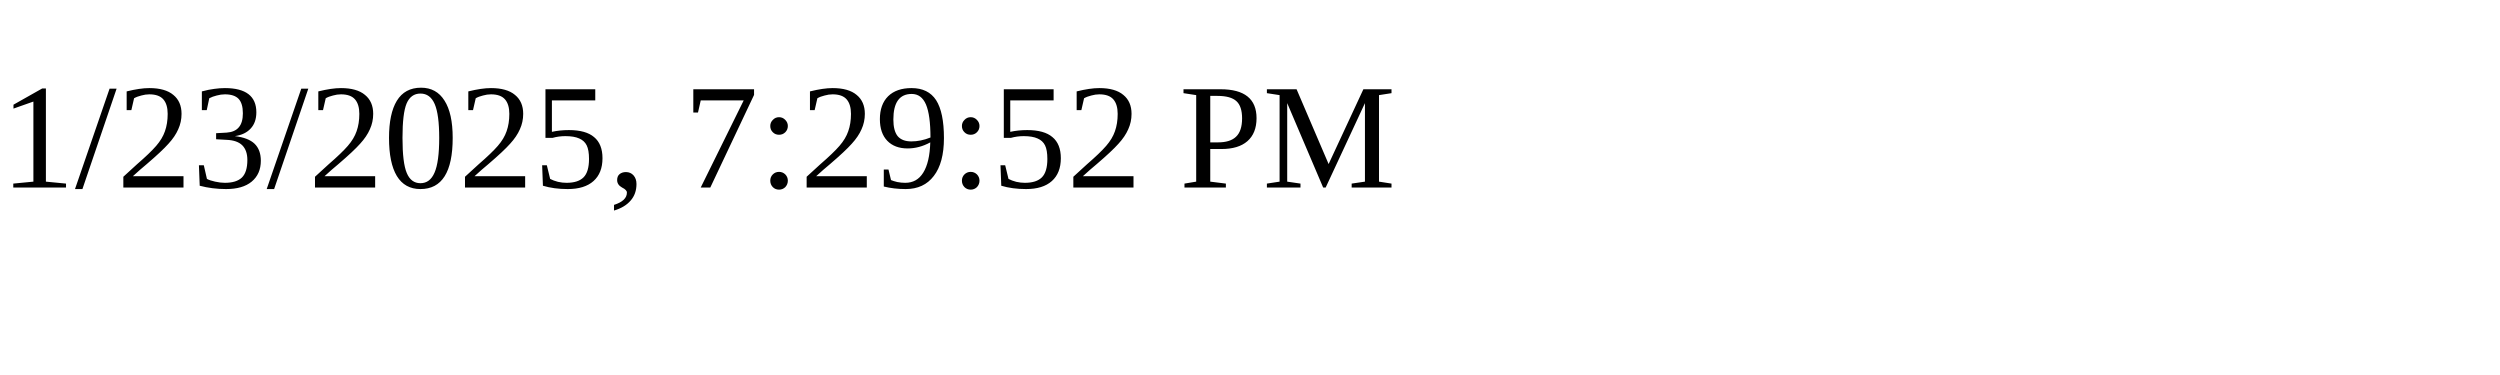
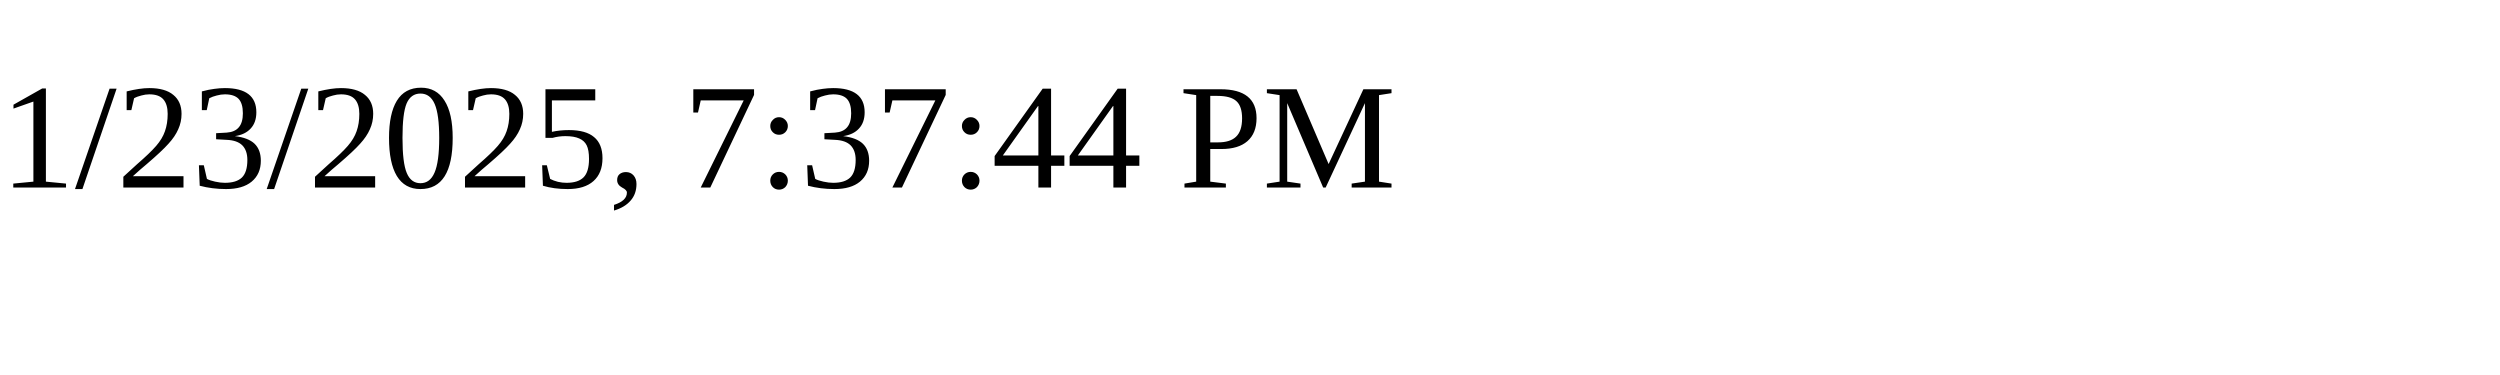
<svg xmlns="http://www.w3.org/2000/svg" height="30" width="200">
-   <text x="0" y="15">1/23/2025, 7:29:52 PM</text>
+   <text x="0" y="15">1/23/2025, 7:37:44 PM</text>
</svg>
